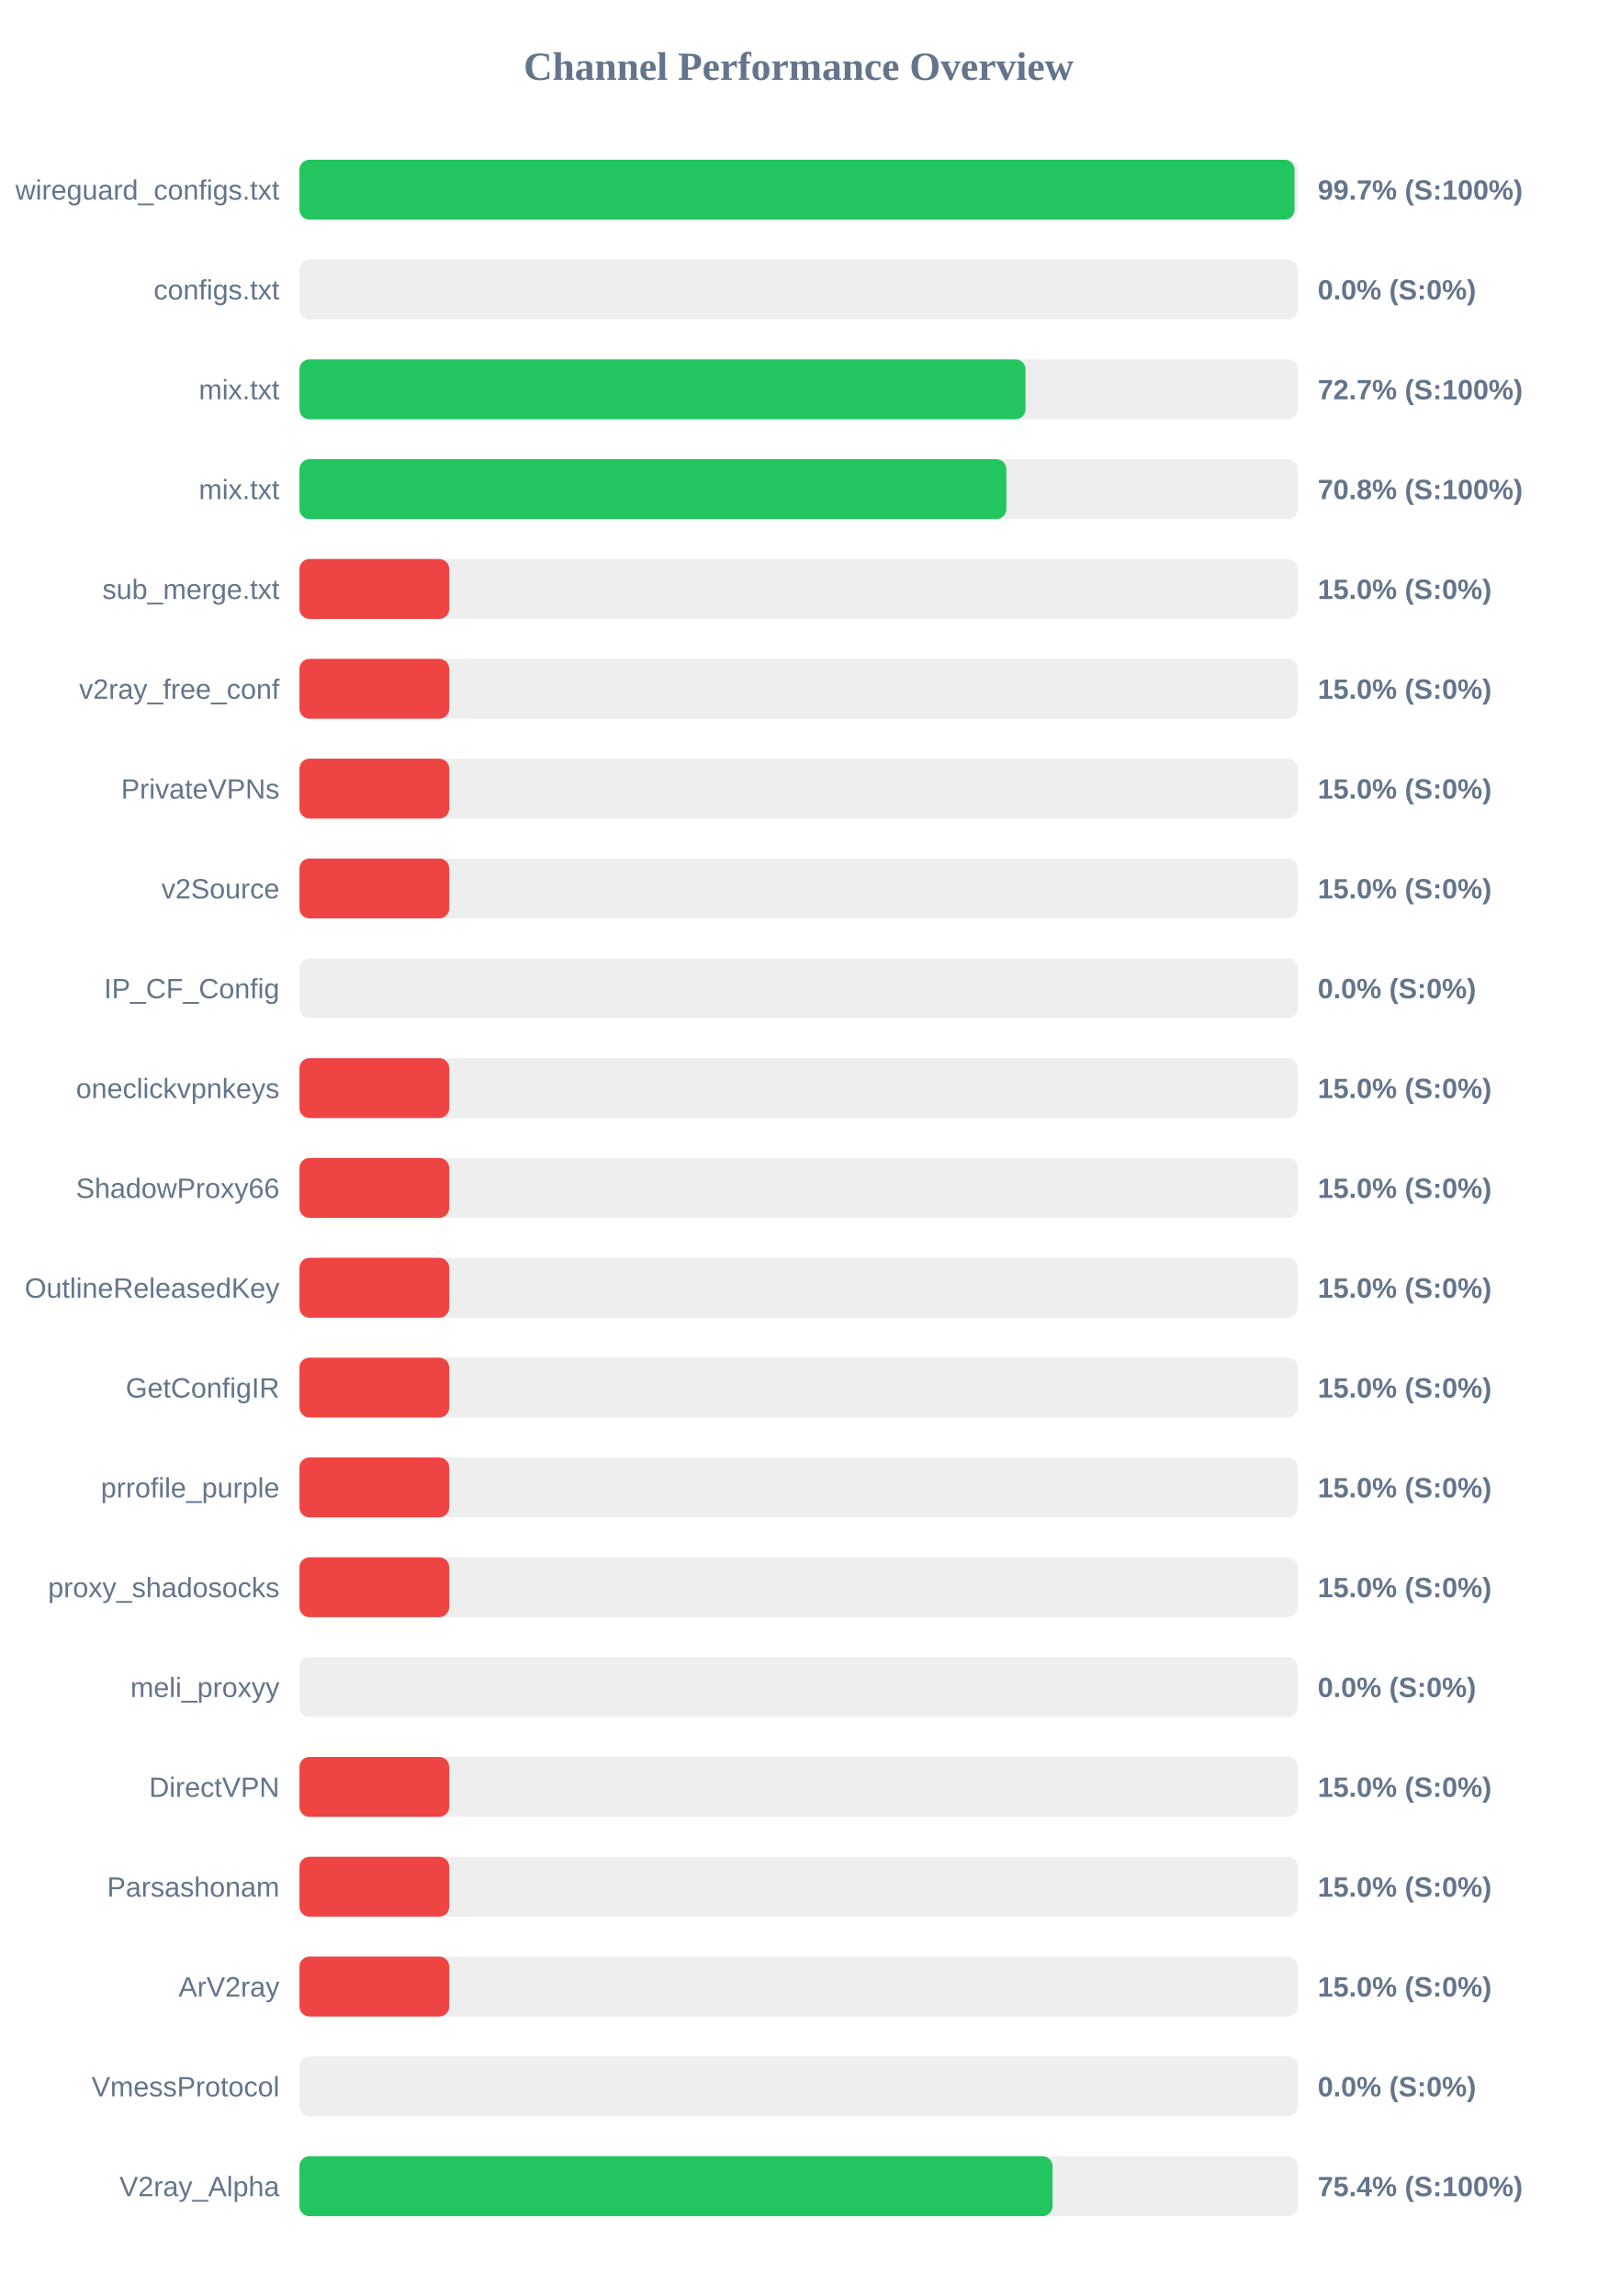
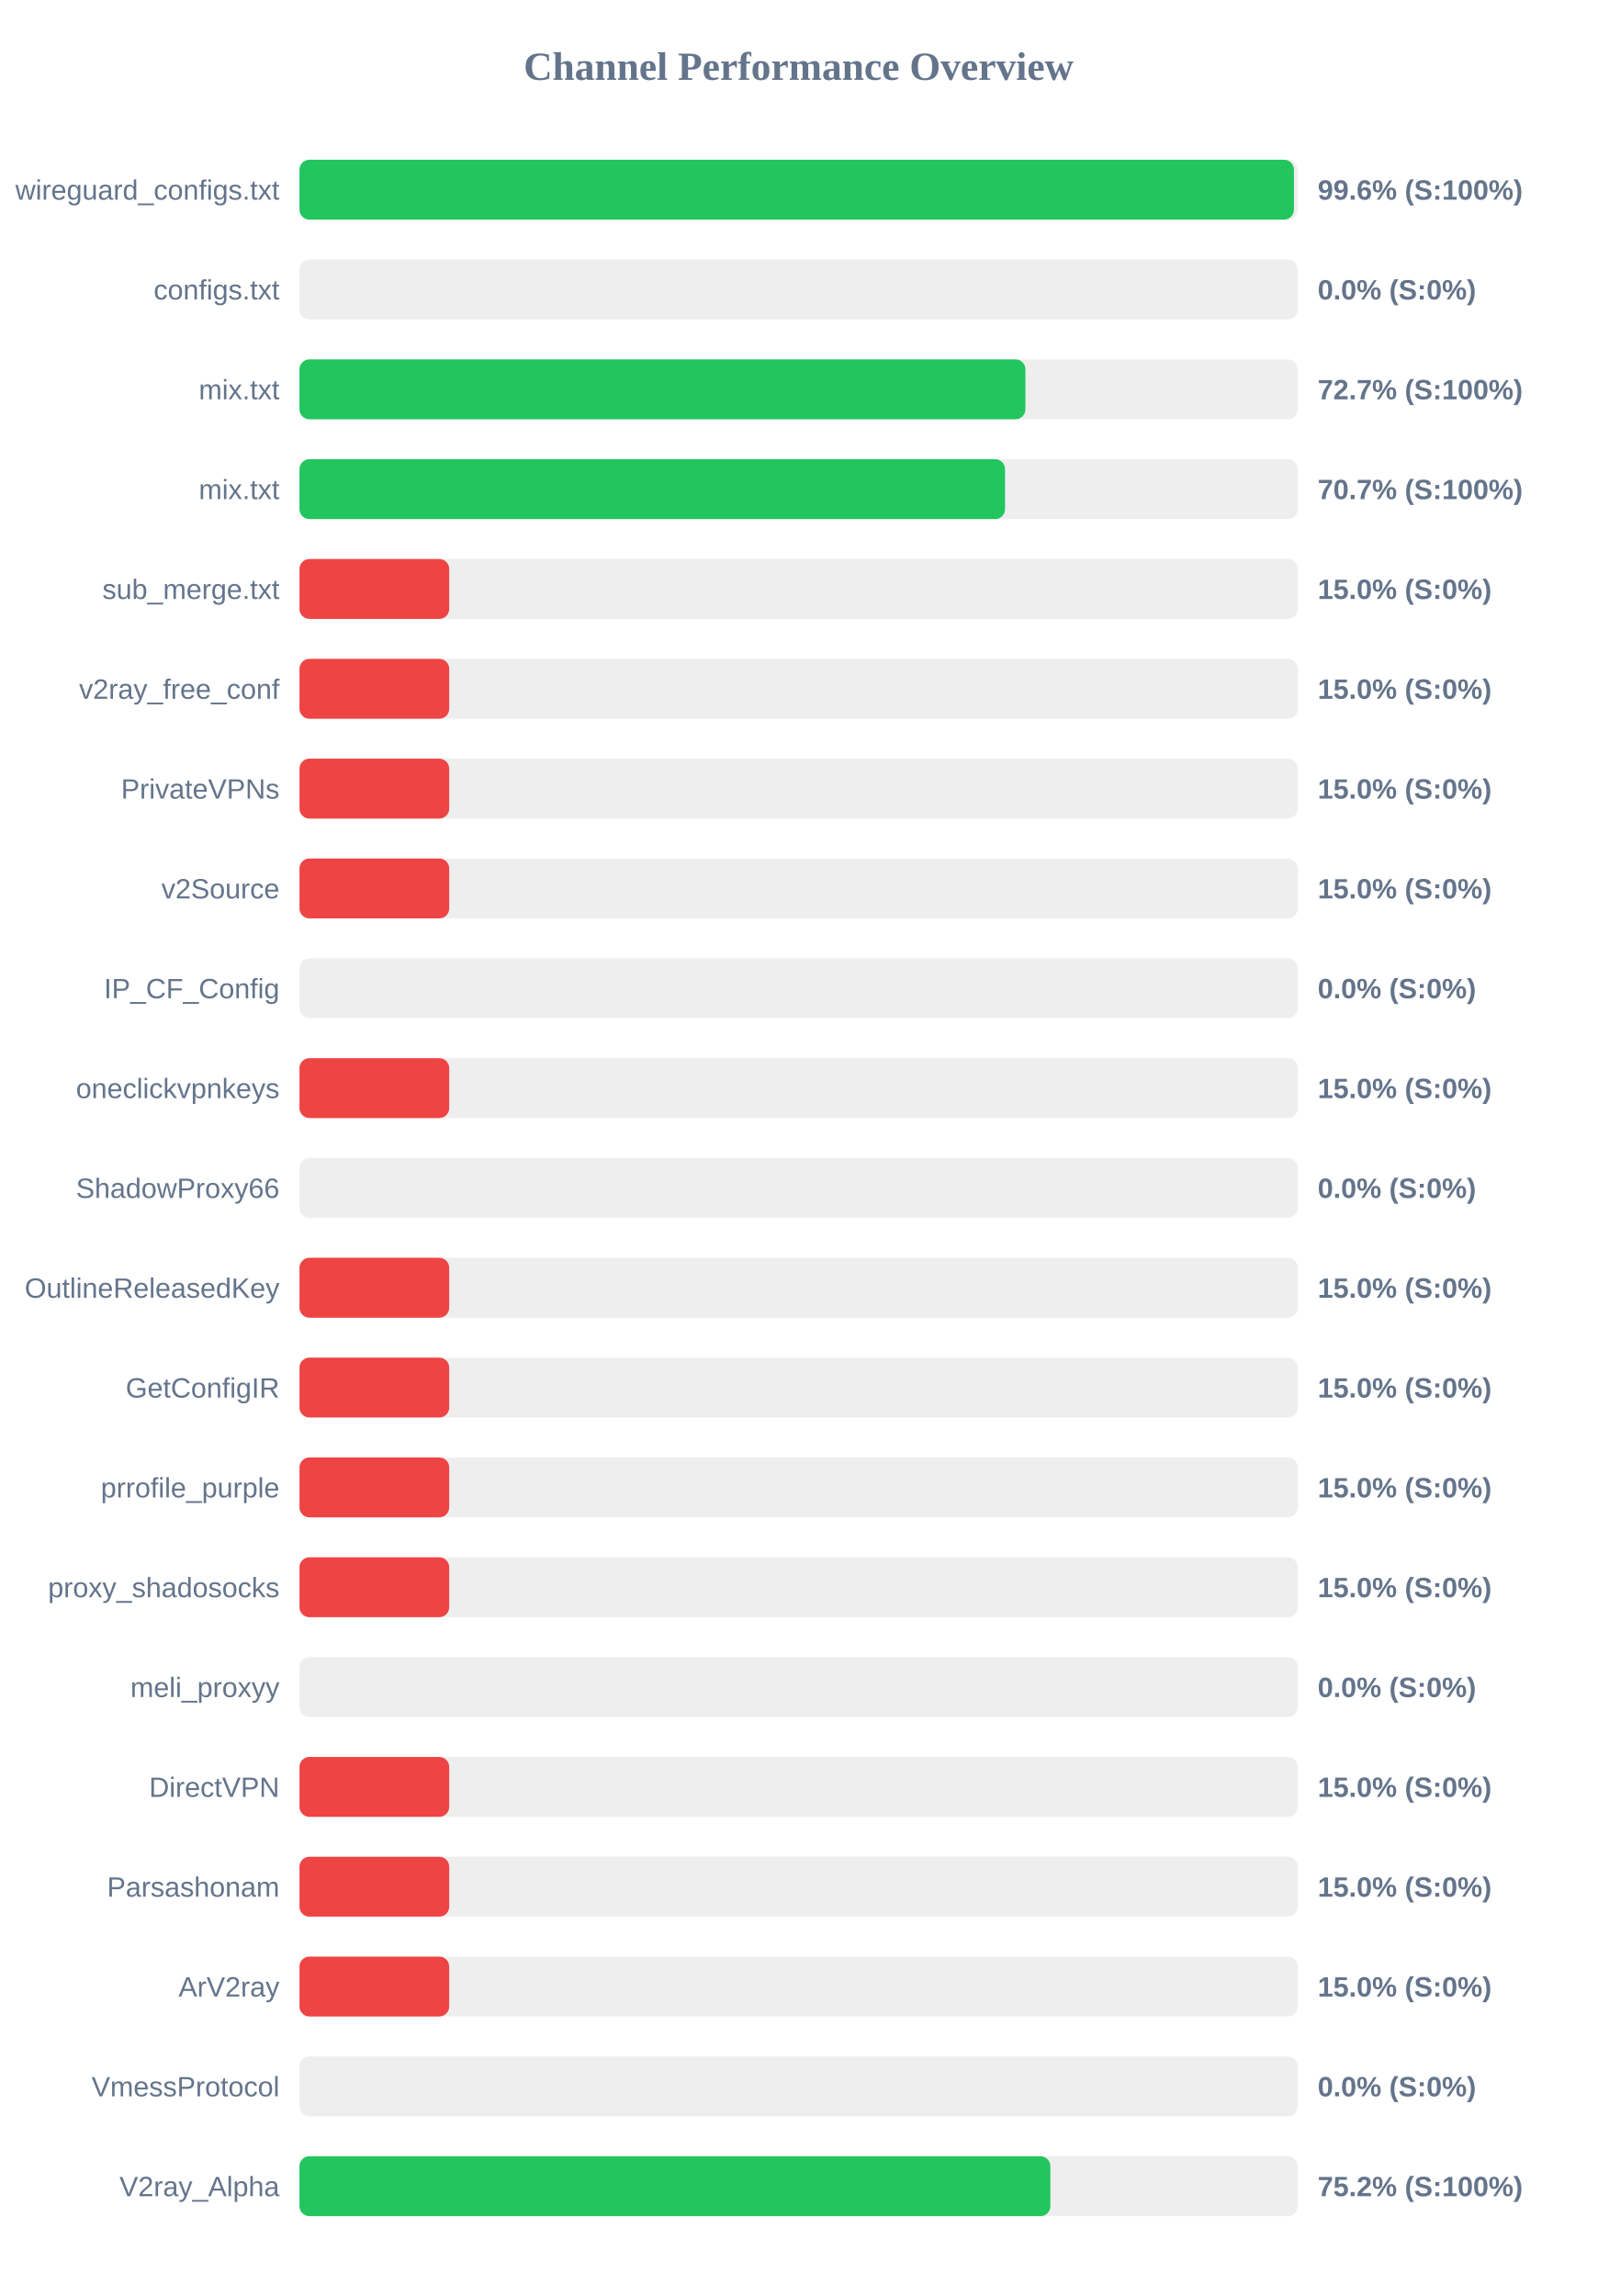
<svg xmlns="http://www.w3.org/2000/svg" width="800" height="1150" version="1.1">
  <style>
        .row { font: 14px Arial; fill: #64748b; }
        .score { font: bold 14px Arial; fill: #64748b; }
    </style>
  <text x="400" y="40" text-anchor="middle" font-size="20px" font-weight="bold" fill="#64748b">Channel Performance Overview</text>
  <rect x="150" y="80" width="500" height="30" fill="#eee" rx="5" />
-   <rect x="150" y="80" width="498.4" height="30" fill="#22c55e" rx="5" />
+   <rect x="150" y="80" width="498.1" height="30" fill="#22c55e" rx="5" />
  <text x="140" y="100" text-anchor="end" class="row">wireguard_configs.txt</text>
-   <text x="660" y="100" text-anchor="start" class="score">99.7% (S:100%)</text>
+   <text x="660" y="100" text-anchor="start" class="score">99.6% (S:100%)</text>
  <rect x="150" y="130" width="500" height="30" fill="#eee" rx="5" />
  <rect x="150" y="130" width="0.0" height="30" fill="#ef4444" rx="5" />
  <text x="140" y="150" text-anchor="end" class="row">configs.txt</text>
  <text x="660" y="150" text-anchor="start" class="score">0.0% (S:0%)</text>
  <rect x="150" y="180" width="500" height="30" fill="#eee" rx="5" />
-   <rect x="150" y="180" width="363.65" height="30" fill="#22c55e" rx="5" />
+   <rect x="150" y="180" width="363.6" height="30" fill="#22c55e" rx="5" />
  <text x="140" y="200" text-anchor="end" class="row">mix.txt</text>
  <text x="660" y="200" text-anchor="start" class="score">72.7% (S:100%)</text>
  <rect x="150" y="230" width="500" height="30" fill="#eee" rx="5" />
-   <rect x="150" y="230" width="354.05" height="30" fill="#22c55e" rx="5" />
+   <rect x="150" y="230" width="353.4" height="30" fill="#22c55e" rx="5" />
  <text x="140" y="250" text-anchor="end" class="row">mix.txt</text>
-   <text x="660" y="250" text-anchor="start" class="score">70.8% (S:100%)</text>
+   <text x="660" y="250" text-anchor="start" class="score">70.7% (S:100%)</text>
  <rect x="150" y="280" width="500" height="30" fill="#eee" rx="5" />
  <rect x="150" y="280" width="75.0" height="30" fill="#ef4444" rx="5" />
  <text x="140" y="300" text-anchor="end" class="row">sub_merge.txt</text>
  <text x="660" y="300" text-anchor="start" class="score">15.0% (S:0%)</text>
  <rect x="150" y="330" width="500" height="30" fill="#eee" rx="5" />
  <rect x="150" y="330" width="75.0" height="30" fill="#ef4444" rx="5" />
  <text x="140" y="350" text-anchor="end" class="row">v2ray_free_conf</text>
  <text x="660" y="350" text-anchor="start" class="score">15.0% (S:0%)</text>
  <rect x="150" y="380" width="500" height="30" fill="#eee" rx="5" />
  <rect x="150" y="380" width="75.0" height="30" fill="#ef4444" rx="5" />
  <text x="140" y="400" text-anchor="end" class="row">PrivateVPNs</text>
  <text x="660" y="400" text-anchor="start" class="score">15.0% (S:0%)</text>
  <rect x="150" y="430" width="500" height="30" fill="#eee" rx="5" />
  <rect x="150" y="430" width="75.0" height="30" fill="#ef4444" rx="5" />
  <text x="140" y="450" text-anchor="end" class="row">v2Source</text>
  <text x="660" y="450" text-anchor="start" class="score">15.0% (S:0%)</text>
  <rect x="150" y="480" width="500" height="30" fill="#eee" rx="5" />
  <rect x="150" y="480" width="0.0" height="30" fill="#ef4444" rx="5" />
  <text x="140" y="500" text-anchor="end" class="row">IP_CF_Config</text>
  <text x="660" y="500" text-anchor="start" class="score">0.0% (S:0%)</text>
  <rect x="150" y="530" width="500" height="30" fill="#eee" rx="5" />
  <rect x="150" y="530" width="75.0" height="30" fill="#ef4444" rx="5" />
  <text x="140" y="550" text-anchor="end" class="row">oneclickvpnkeys</text>
  <text x="660" y="550" text-anchor="start" class="score">15.0% (S:0%)</text>
  <rect x="150" y="580" width="500" height="30" fill="#eee" rx="5" />
-   <rect x="150" y="580" width="75.0" height="30" fill="#ef4444" rx="5" />
+   <rect x="150" y="580" width="0.0" height="30" fill="#ef4444" rx="5" />
  <text x="140" y="600" text-anchor="end" class="row">ShadowProxy66</text>
-   <text x="660" y="600" text-anchor="start" class="score">15.0% (S:0%)</text>
+   <text x="660" y="600" text-anchor="start" class="score">0.0% (S:0%)</text>
  <rect x="150" y="630" width="500" height="30" fill="#eee" rx="5" />
  <rect x="150" y="630" width="75.0" height="30" fill="#ef4444" rx="5" />
  <text x="140" y="650" text-anchor="end" class="row">OutlineReleasedKey</text>
  <text x="660" y="650" text-anchor="start" class="score">15.0% (S:0%)</text>
  <rect x="150" y="680" width="500" height="30" fill="#eee" rx="5" />
  <rect x="150" y="680" width="75.0" height="30" fill="#ef4444" rx="5" />
  <text x="140" y="700" text-anchor="end" class="row">GetConfigIR</text>
  <text x="660" y="700" text-anchor="start" class="score">15.0% (S:0%)</text>
  <rect x="150" y="730" width="500" height="30" fill="#eee" rx="5" />
  <rect x="150" y="730" width="75.0" height="30" fill="#ef4444" rx="5" />
  <text x="140" y="750" text-anchor="end" class="row">prrofile_purple</text>
  <text x="660" y="750" text-anchor="start" class="score">15.0% (S:0%)</text>
  <rect x="150" y="780" width="500" height="30" fill="#eee" rx="5" />
  <rect x="150" y="780" width="75.0" height="30" fill="#ef4444" rx="5" />
  <text x="140" y="800" text-anchor="end" class="row">proxy_shadosocks</text>
  <text x="660" y="800" text-anchor="start" class="score">15.0% (S:0%)</text>
  <rect x="150" y="830" width="500" height="30" fill="#eee" rx="5" />
  <rect x="150" y="830" width="0.0" height="30" fill="#ef4444" rx="5" />
  <text x="140" y="850" text-anchor="end" class="row">meli_proxyy</text>
  <text x="660" y="850" text-anchor="start" class="score">0.0% (S:0%)</text>
  <rect x="150" y="880" width="500" height="30" fill="#eee" rx="5" />
  <rect x="150" y="880" width="75.0" height="30" fill="#ef4444" rx="5" />
  <text x="140" y="900" text-anchor="end" class="row">DirectVPN</text>
  <text x="660" y="900" text-anchor="start" class="score">15.0% (S:0%)</text>
  <rect x="150" y="930" width="500" height="30" fill="#eee" rx="5" />
  <rect x="150" y="930" width="75.0" height="30" fill="#ef4444" rx="5" />
  <text x="140" y="950" text-anchor="end" class="row">Parsashonam</text>
  <text x="660" y="950" text-anchor="start" class="score">15.0% (S:0%)</text>
  <rect x="150" y="980" width="500" height="30" fill="#eee" rx="5" />
  <rect x="150" y="980" width="75.0" height="30" fill="#ef4444" rx="5" />
  <text x="140" y="1000" text-anchor="end" class="row">ArV2ray</text>
  <text x="660" y="1000" text-anchor="start" class="score">15.0% (S:0%)</text>
  <rect x="150" y="1030" width="500" height="30" fill="#eee" rx="5" />
  <rect x="150" y="1030" width="0.0" height="30" fill="#ef4444" rx="5" />
  <text x="140" y="1050" text-anchor="end" class="row">VmessProtocol</text>
  <text x="660" y="1050" text-anchor="start" class="score">0.0% (S:0%)</text>
  <rect x="150" y="1080" width="500" height="30" fill="#eee" rx="5" />
-   <rect x="150" y="1080" width="377.2" height="30" fill="#22c55e" rx="5" />
+   <rect x="150" y="1080" width="376.1" height="30" fill="#22c55e" rx="5" />
  <text x="140" y="1100" text-anchor="end" class="row">V2ray_Alpha</text>
-   <text x="660" y="1100" text-anchor="start" class="score">75.4% (S:100%)</text>
+   <text x="660" y="1100" text-anchor="start" class="score">75.2% (S:100%)</text>
</svg>
